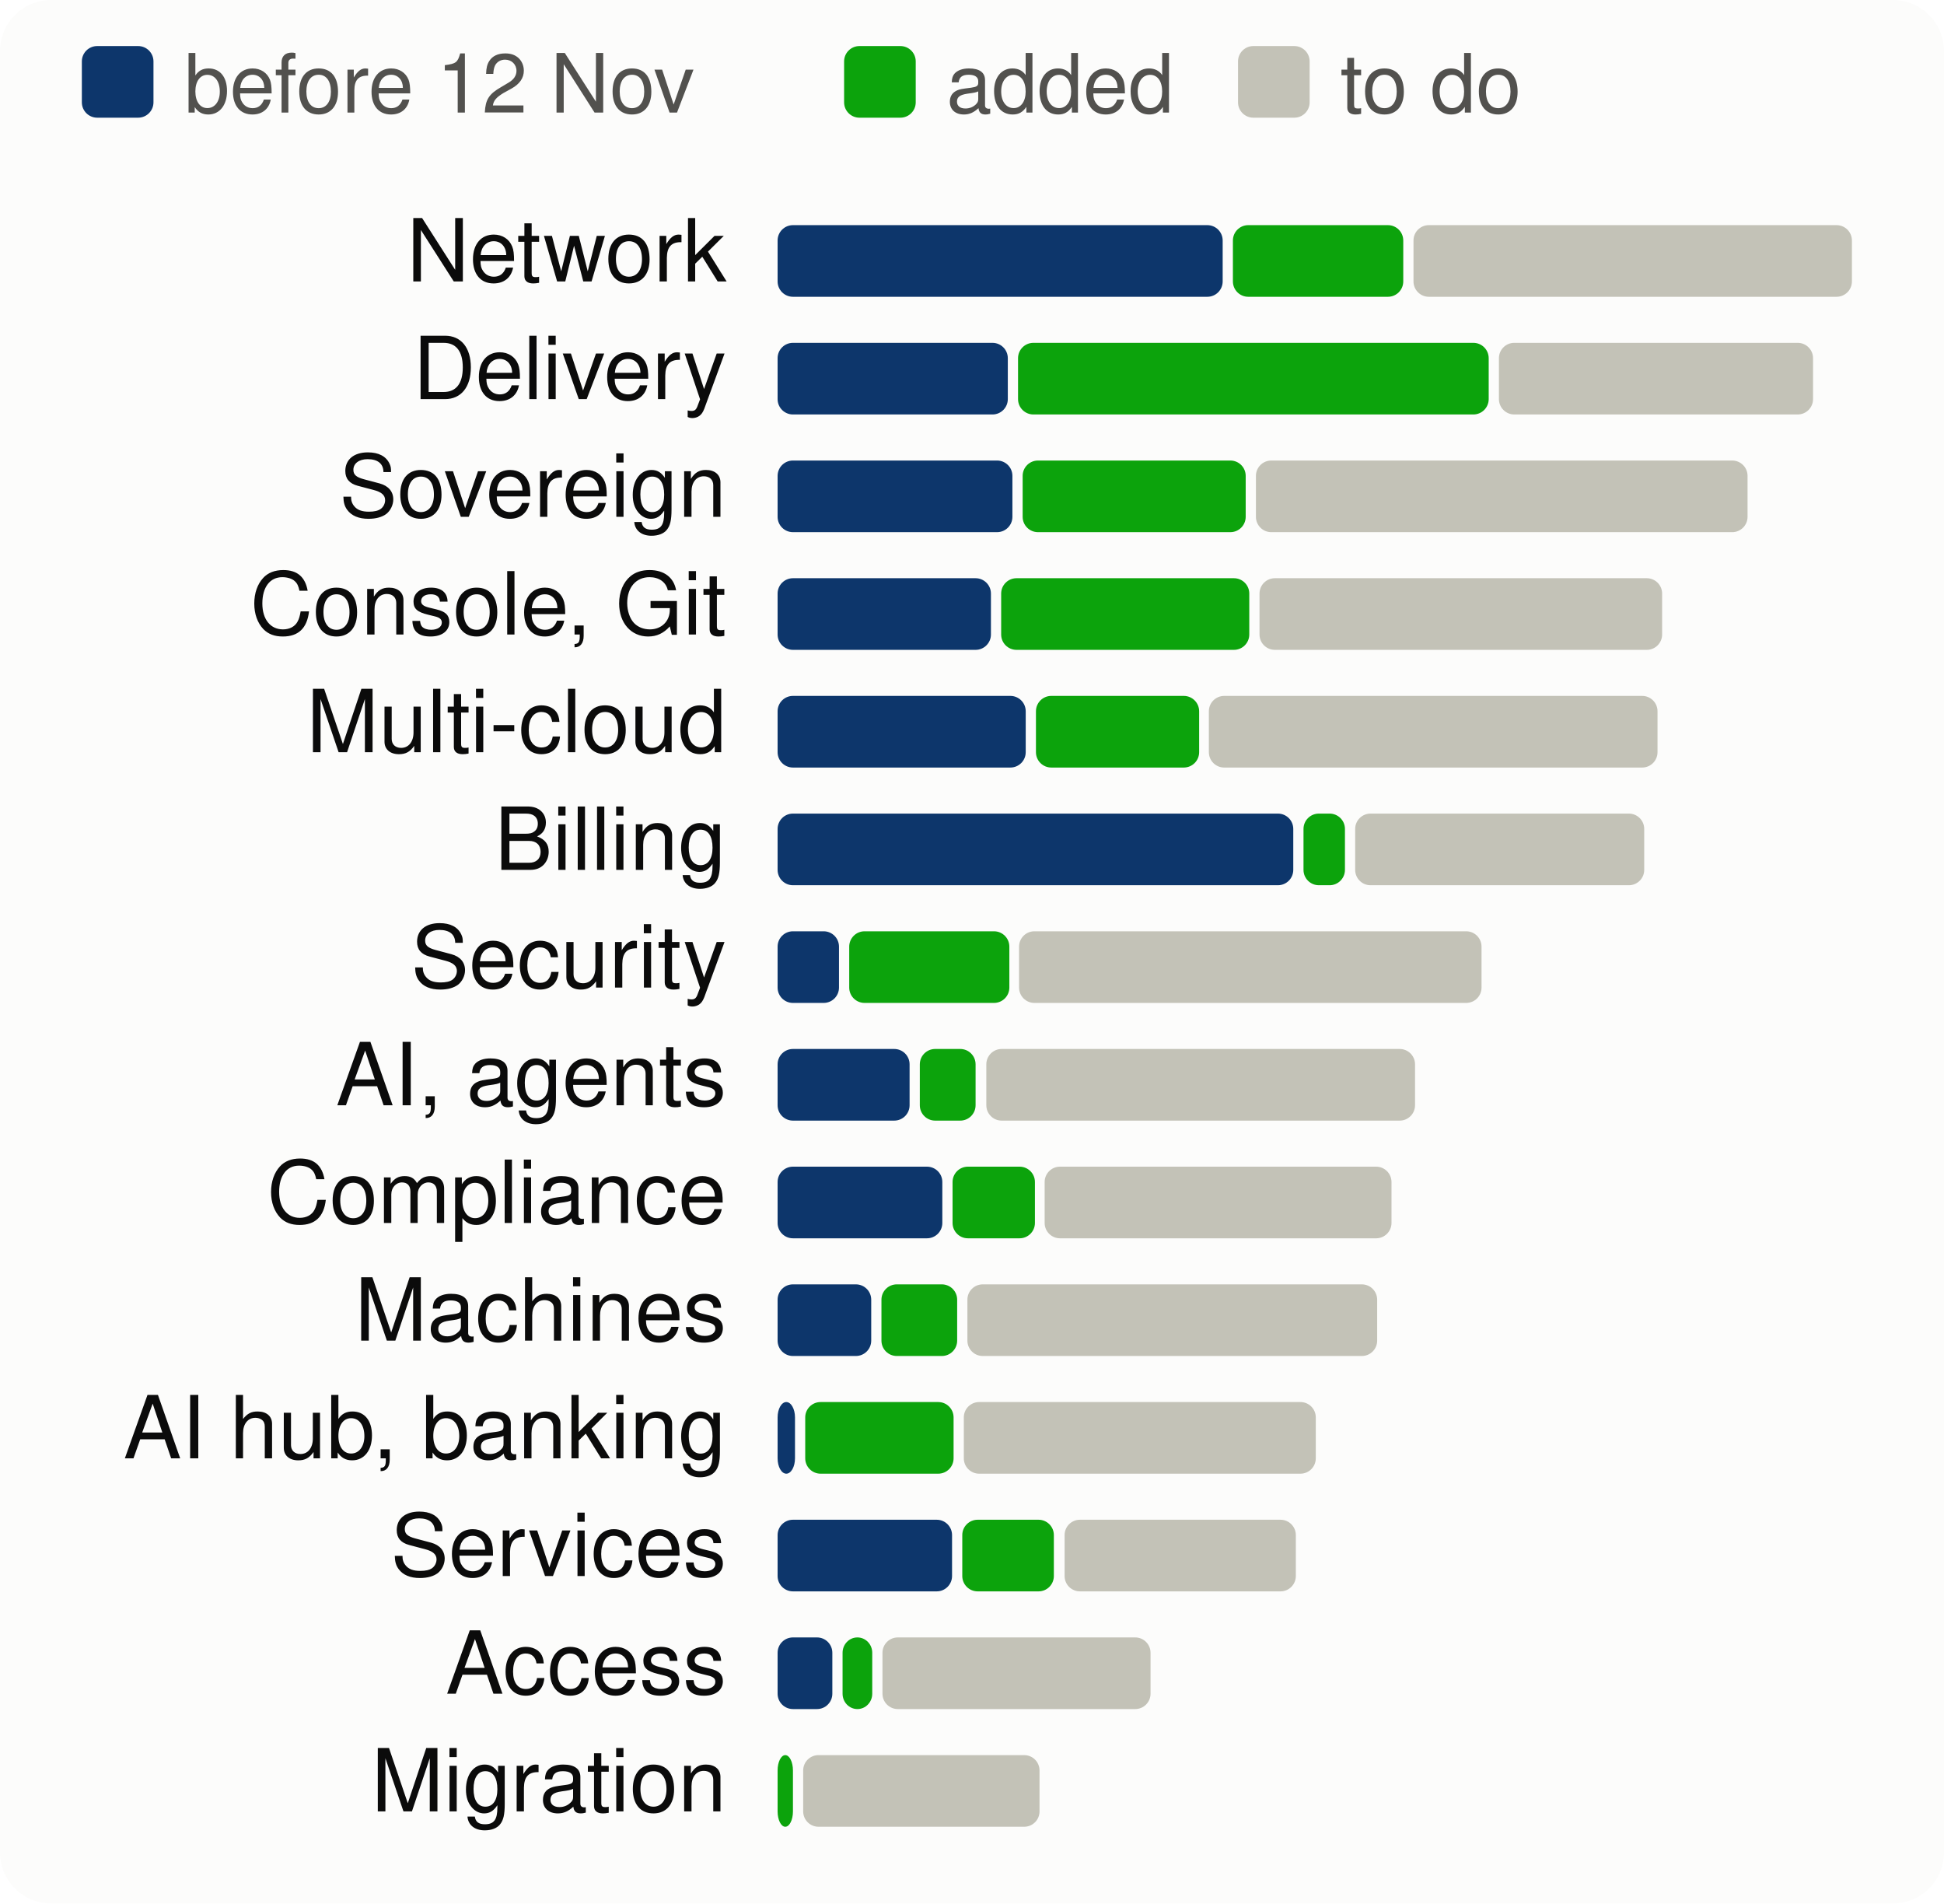
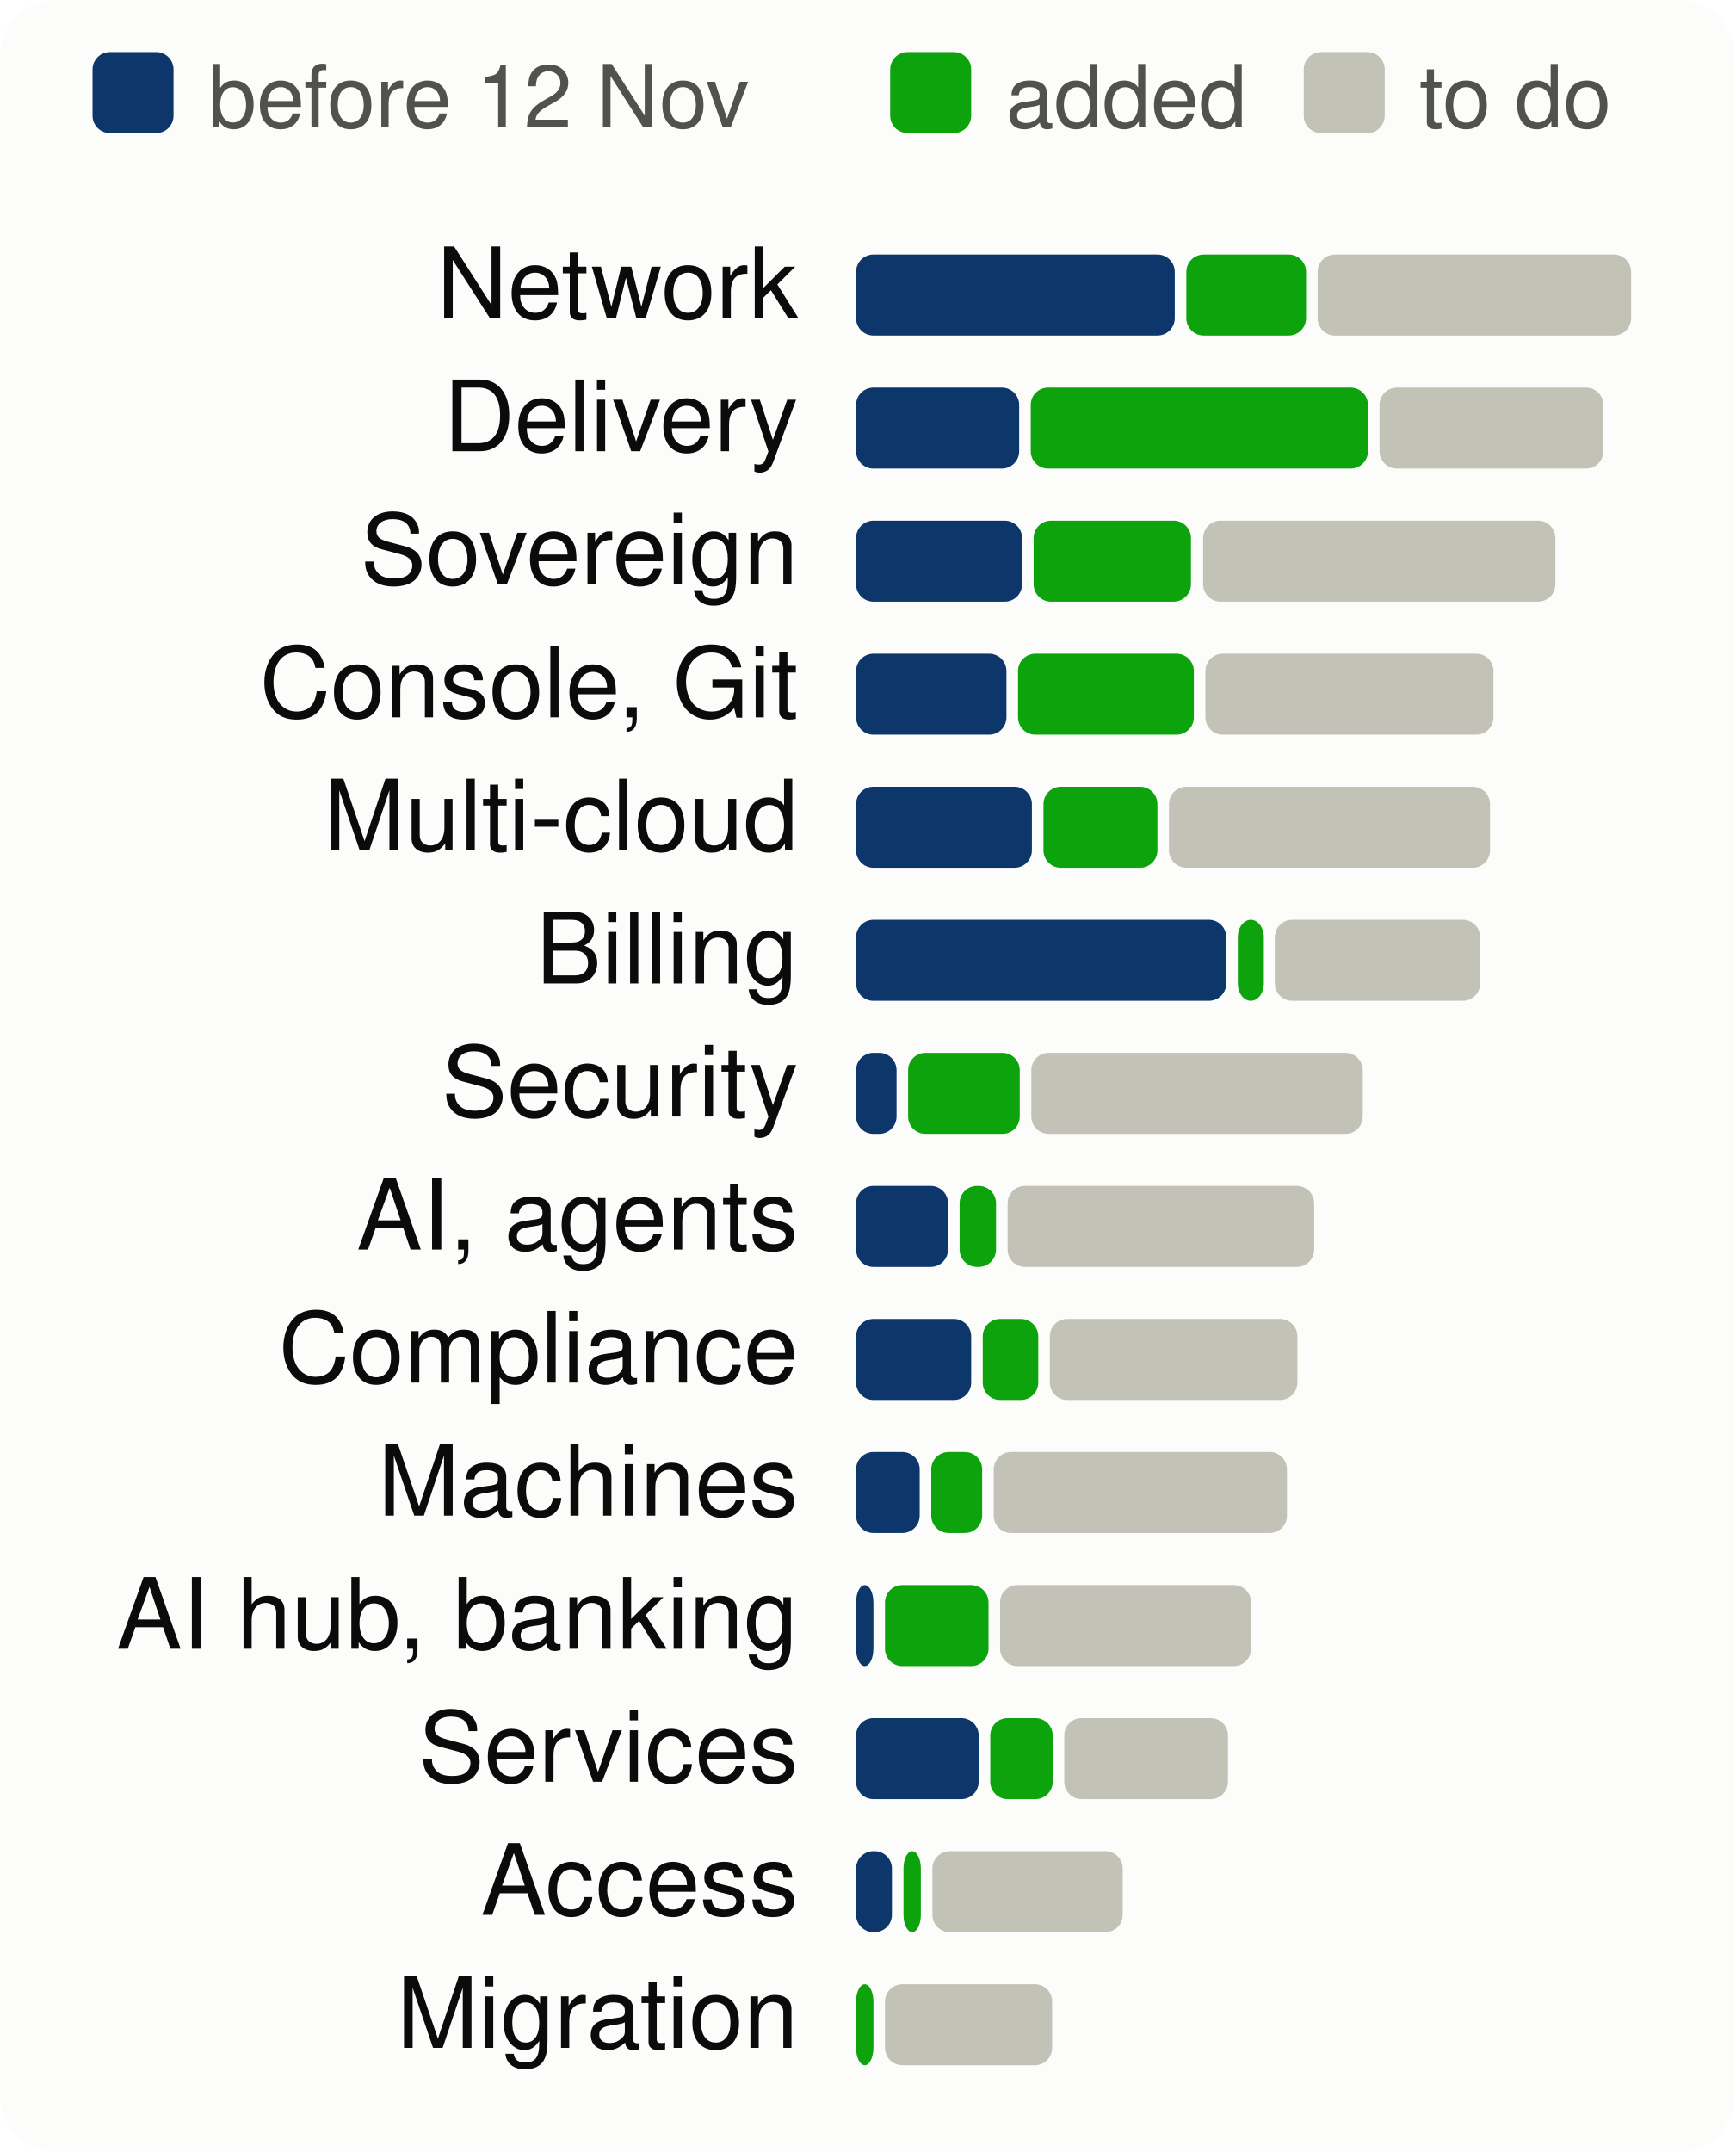
- <svg xmlns="http://www.w3.org/2000/svg" viewBox="0 0 380 372" width="380" height="372" font-family="system-ui,-apple-system,Segoe UI,Helvetica,Arial,sans-serif" font-size="18" role="img" aria-label="Progress per product area, to scale">
+ <svg xmlns="http://www.w3.org/2000/svg" viewBox="0 0 300 372" width="300" height="372" font-family="system-ui,-apple-system,Segoe UI,Helvetica,Arial,sans-serif" font-size="18" role="img" aria-label="Progress per product area, to scale">
  <style>.h{paint-order:stroke;stroke:#fcfcfb;stroke-width:3px;stroke-linejoin:round}.rg{stroke:#fcfcfb}@media (prefers-color-scheme: dark){.bg{fill:#1a1a19}.t1{fill:#f0efec}.t2{fill:#c3c2b7}.gr{stroke:#2c2c2a}.ax{stroke:#383835}.ld{stroke:#383835}.br{stroke:#c3c2b7}.m{stroke:#3987e5}.dp{stroke:#d95926}.v{stroke:#199e70}.i2{stroke:#c3c2b7}.i1{stroke:#f0efec}.f1{fill:#3987e5}.f2{fill:#d95926}.f3{fill:#199e70}.f4{fill:#c98500}.ev{fill:#c3c2b7}.done{fill:#cde2fb}.todo{fill:#52514e}.tile{fill:#262624}.h,.rg{stroke:#1a1a19}}</style>
-   <rect width="380" height="372" rx="10" class="bg" fill="#fcfcfb" />
+   <rect width="300" height="372" rx="10" class="bg" fill="#fcfcfb" />
  <rect x="16" y="9" width="14" height="14" rx="3" class="done" fill="#0d366b" />
-   <text x="36" y="22" class="t2" fill="#52514e" font-size="16">before 12 Nov</text>
-   <rect x="165.0" y="9" width="14" height="14" rx="3" class="gain" fill="#0ca30c" />
-   <text x="185.0" y="22" class="t2" fill="#52514e" font-size="16">added</text>
-   <rect x="242.0" y="9" width="14" height="14" rx="3" class="todo" fill="#c3c2b7" />
-   <text x="262.0" y="22" class="t2" fill="#52514e" font-size="16">to do</text>
-   <text x="142" y="55" text-anchor="end" class="t1" fill="#0b0b0b" font-size="17">Network</text>
-   <rect x="152.0" y="44" width="87.0" height="14" rx="3" class="done" fill="#0d366b" />
-   <rect x="241.0" y="44" width="33.3" height="14" rx="3" class="gain" fill="#0ca30c" />
-   <rect x="276.3" y="44" width="85.7" height="14" rx="3" class="todo" fill="#c3c2b7" />
-   <text x="142" y="78" text-anchor="end" class="t1" fill="#0b0b0b" font-size="17">Delivery</text>
-   <rect x="152.0" y="67" width="45.0" height="14" rx="3" class="done" fill="#0d366b" />
-   <rect x="199.0" y="67" width="92.0" height="14" rx="3" class="gain" fill="#0ca30c" />
-   <rect x="293.0" y="67" width="61.4" height="14" rx="3" class="todo" fill="#c3c2b7" />
-   <text x="142" y="101" text-anchor="end" class="t1" fill="#0b0b0b" font-size="17">Sovereign</text>
-   <rect x="152.0" y="90" width="45.9" height="14" rx="3" class="done" fill="#0d366b" />
-   <rect x="199.9" y="90" width="43.6" height="14" rx="3" class="gain" fill="#0ca30c" />
-   <rect x="245.5" y="90" width="96.1" height="14" rx="3" class="todo" fill="#c3c2b7" />
-   <text x="142" y="124" text-anchor="end" class="t1" fill="#0b0b0b" font-size="17">Console, Git</text>
-   <rect x="152.0" y="113" width="41.7" height="14" rx="3" class="done" fill="#0d366b" />
-   <rect x="195.7" y="113" width="48.5" height="14" rx="3" class="gain" fill="#0ca30c" />
-   <rect x="246.2" y="113" width="78.7" height="14" rx="3" class="todo" fill="#c3c2b7" />
-   <text x="142" y="147" text-anchor="end" class="t1" fill="#0b0b0b" font-size="17">Multi-cloud</text>
-   <rect x="152.0" y="136" width="48.5" height="14" rx="3" class="done" fill="#0d366b" />
-   <rect x="202.5" y="136" width="31.9" height="14" rx="3" class="gain" fill="#0ca30c" />
-   <rect x="236.3" y="136" width="87.7" height="14" rx="3" class="todo" fill="#c3c2b7" />
-   <text x="142" y="170" text-anchor="end" class="t1" fill="#0b0b0b" font-size="17">Billing</text>
-   <rect x="152.0" y="159" width="100.8" height="14" rx="3" class="done" fill="#0d366b" />
-   <rect x="254.8" y="159" width="8.1" height="14" rx="3" class="gain" fill="#0ca30c" />
-   <rect x="264.9" y="159" width="56.5" height="14" rx="3" class="todo" fill="#c3c2b7" />
-   <text x="142" y="193" text-anchor="end" class="t1" fill="#0b0b0b" font-size="17">Security</text>
-   <rect x="152.0" y="182" width="12.0" height="14" rx="3" class="done" fill="#0d366b" />
-   <rect x="166.0" y="182" width="31.3" height="14" rx="3" class="gain" fill="#0ca30c" />
-   <rect x="199.2" y="182" width="90.4" height="14" rx="3" class="todo" fill="#c3c2b7" />
-   <text x="142" y="216" text-anchor="end" class="t1" fill="#0b0b0b" font-size="17">AI, agents</text>
-   <rect x="152.0" y="205" width="25.8" height="14" rx="3" class="done" fill="#0d366b" />
-   <rect x="179.8" y="205" width="10.9" height="14" rx="3" class="gain" fill="#0ca30c" />
-   <rect x="192.8" y="205" width="83.8" height="14" rx="3" class="todo" fill="#c3c2b7" />
-   <text x="142" y="239" text-anchor="end" class="t1" fill="#0b0b0b" font-size="17">Compliance</text>
-   <rect x="152.0" y="228" width="32.2" height="14" rx="3" class="done" fill="#0d366b" />
-   <rect x="186.2" y="228" width="16.1" height="14" rx="3" class="gain" fill="#0ca30c" />
-   <rect x="204.2" y="228" width="67.8" height="14" rx="3" class="todo" fill="#c3c2b7" />
-   <text x="142" y="262" text-anchor="end" class="t1" fill="#0b0b0b" font-size="17">Machines</text>
-   <rect x="152.0" y="251" width="18.3" height="14" rx="3" class="done" fill="#0d366b" />
-   <rect x="172.3" y="251" width="14.8" height="14" rx="3" class="gain" fill="#0ca30c" />
-   <rect x="189.1" y="251" width="80.1" height="14" rx="3" class="todo" fill="#c3c2b7" />
-   <text x="142" y="285" text-anchor="end" class="t1" fill="#0b0b0b" font-size="17">AI hub, banking</text>
-   <rect x="152.0" y="274" width="3.4" height="14" rx="3" class="done" fill="#0d366b" />
-   <rect x="157.4" y="274" width="29.0" height="14" rx="3" class="gain" fill="#0ca30c" />
-   <rect x="188.4" y="274" width="68.8" height="14" rx="3" class="todo" fill="#c3c2b7" />
-   <text x="142" y="308" text-anchor="end" class="t1" fill="#0b0b0b" font-size="17">Services</text>
-   <rect x="152.0" y="297" width="34.1" height="14" rx="3" class="done" fill="#0d366b" />
-   <rect x="188.1" y="297" width="17.9" height="14" rx="3" class="gain" fill="#0ca30c" />
-   <rect x="208.1" y="297" width="45.2" height="14" rx="3" class="todo" fill="#c3c2b7" />
-   <text x="142" y="331" text-anchor="end" class="t1" fill="#0b0b0b" font-size="17">Access</text>
-   <rect x="152.0" y="320" width="10.7" height="14" rx="3" class="done" fill="#0d366b" />
-   <rect x="164.7" y="320" width="5.8" height="14" rx="3" class="gain" fill="#0ca30c" />
-   <rect x="172.5" y="320" width="52.4" height="14" rx="3" class="todo" fill="#c3c2b7" />
-   <text x="142" y="354" text-anchor="end" class="t1" fill="#0b0b0b" font-size="17">Migration</text>
-   <rect x="152.0" y="343" width="3.0" height="14" rx="3" class="gain" fill="#0ca30c" />
-   <rect x="157.0" y="343" width="46.2" height="14" rx="3" class="todo" fill="#c3c2b7" />
+   <text x="36" y="22" class="t2" fill="#52514e" font-size="15">before 12 Nov</text>
+   <rect x="153.9" y="9" width="14" height="14" rx="3" class="gain" fill="#0ca30c" />
+   <text x="173.9" y="22" class="t2" fill="#52514e" font-size="15">added</text>
+   <rect x="225.4" y="9" width="14" height="14" rx="3" class="todo" fill="#c3c2b7" />
+   <text x="245.4" y="22" class="t2" fill="#52514e" font-size="15">to do</text>
+   <text x="138" y="55" text-anchor="end" class="t1" fill="#0b0b0b" font-size="17">Network</text>
+   <rect x="148.0" y="44" width="55.1" height="14" rx="3" class="done" fill="#0d366b" />
+   <rect x="205.1" y="44" width="20.7" height="14" rx="3" class="gain" fill="#0ca30c" />
+   <rect x="227.8" y="44" width="54.2" height="14" rx="3" class="todo" fill="#c3c2b7" />
+   <text x="138" y="78" text-anchor="end" class="t1" fill="#0b0b0b" font-size="17">Delivery</text>
+   <rect x="148.0" y="67" width="28.2" height="14" rx="3" class="done" fill="#0d366b" />
+   <rect x="178.2" y="67" width="58.3" height="14" rx="3" class="gain" fill="#0ca30c" />
+   <rect x="238.5" y="67" width="38.7" height="14" rx="3" class="todo" fill="#c3c2b7" />
+   <text x="138" y="101" text-anchor="end" class="t1" fill="#0b0b0b" font-size="17">Sovereign</text>
+   <rect x="148.0" y="90" width="28.7" height="14" rx="3" class="done" fill="#0d366b" />
+   <rect x="178.7" y="90" width="27.2" height="14" rx="3" class="gain" fill="#0ca30c" />
+   <rect x="208.0" y="90" width="60.9" height="14" rx="3" class="todo" fill="#c3c2b7" />
+   <text x="138" y="124" text-anchor="end" class="t1" fill="#0b0b0b" font-size="17">Console, Git</text>
+   <rect x="148.0" y="113" width="26.0" height="14" rx="3" class="done" fill="#0d366b" />
+   <rect x="176.0" y="113" width="30.4" height="14" rx="3" class="gain" fill="#0ca30c" />
+   <rect x="208.4" y="113" width="49.8" height="14" rx="3" class="todo" fill="#c3c2b7" />
+   <text x="138" y="147" text-anchor="end" class="t1" fill="#0b0b0b" font-size="17">Multi-cloud</text>
+   <rect x="148.0" y="136" width="30.4" height="14" rx="3" class="done" fill="#0d366b" />
+   <rect x="180.4" y="136" width="19.7" height="14" rx="3" class="gain" fill="#0ca30c" />
+   <rect x="202.1" y="136" width="55.5" height="14" rx="3" class="todo" fill="#c3c2b7" />
+   <text x="138" y="170" text-anchor="end" class="t1" fill="#0b0b0b" font-size="17">Billing</text>
+   <rect x="148.0" y="159" width="64.0" height="14" rx="3" class="done" fill="#0d366b" />
+   <rect x="214.0" y="159" width="4.5" height="14" rx="3" class="gain" fill="#0ca30c" />
+   <rect x="220.4" y="159" width="35.5" height="14" rx="3" class="todo" fill="#c3c2b7" />
+   <text x="138" y="193" text-anchor="end" class="t1" fill="#0b0b0b" font-size="17">Security</text>
+   <rect x="148.0" y="182" width="7.0" height="14" rx="3" class="done" fill="#0d366b" />
+   <rect x="157.0" y="182" width="19.3" height="14" rx="3" class="gain" fill="#0ca30c" />
+   <rect x="178.3" y="182" width="57.3" height="14" rx="3" class="todo" fill="#c3c2b7" />
+   <text x="138" y="216" text-anchor="end" class="t1" fill="#0b0b0b" font-size="17">AI, agents</text>
+   <rect x="148.0" y="205" width="15.9" height="14" rx="3" class="done" fill="#0d366b" />
+   <rect x="165.9" y="205" width="6.3" height="14" rx="3" class="gain" fill="#0ca30c" />
+   <rect x="174.2" y="205" width="53.0" height="14" rx="3" class="todo" fill="#c3c2b7" />
+   <text x="138" y="239" text-anchor="end" class="t1" fill="#0b0b0b" font-size="17">Compliance</text>
+   <rect x="148.0" y="228" width="19.9" height="14" rx="3" class="done" fill="#0d366b" />
+   <rect x="169.9" y="228" width="9.6" height="14" rx="3" class="gain" fill="#0ca30c" />
+   <rect x="181.5" y="228" width="42.8" height="14" rx="3" class="todo" fill="#c3c2b7" />
+   <text x="138" y="262" text-anchor="end" class="t1" fill="#0b0b0b" font-size="17">Machines</text>
+   <rect x="148.0" y="251" width="11.0" height="14" rx="3" class="done" fill="#0d366b" />
+   <rect x="161.0" y="251" width="8.8" height="14" rx="3" class="gain" fill="#0ca30c" />
+   <rect x="171.8" y="251" width="50.7" height="14" rx="3" class="todo" fill="#c3c2b7" />
+   <text x="138" y="285" text-anchor="end" class="t1" fill="#0b0b0b" font-size="17">AI hub, banking</text>
+   <rect x="148.0" y="274" width="3.0" height="14" rx="3" class="done" fill="#0d366b" />
+   <rect x="153.0" y="274" width="17.9" height="14" rx="3" class="gain" fill="#0ca30c" />
+   <rect x="172.9" y="274" width="43.4" height="14" rx="3" class="todo" fill="#c3c2b7" />
+   <text x="138" y="308" text-anchor="end" class="t1" fill="#0b0b0b" font-size="17">Services</text>
+   <rect x="148.0" y="297" width="21.2" height="14" rx="3" class="done" fill="#0d366b" />
+   <rect x="171.2" y="297" width="10.8" height="14" rx="3" class="gain" fill="#0ca30c" />
+   <rect x="184.0" y="297" width="28.3" height="14" rx="3" class="todo" fill="#c3c2b7" />
+   <text x="138" y="331" text-anchor="end" class="t1" fill="#0b0b0b" font-size="17">Access</text>
+   <rect x="148.0" y="320" width="6.2" height="14" rx="3" class="done" fill="#0d366b" />
+   <rect x="156.2" y="320" width="3.0" height="14" rx="3" class="gain" fill="#0ca30c" />
+   <rect x="161.2" y="320" width="32.9" height="14" rx="3" class="todo" fill="#c3c2b7" />
+   <text x="138" y="354" text-anchor="end" class="t1" fill="#0b0b0b" font-size="17">Migration</text>
+   <rect x="148.0" y="343" width="3.0" height="14" rx="3" class="gain" fill="#0ca30c" />
+   <rect x="153.0" y="343" width="28.9" height="14" rx="3" class="todo" fill="#c3c2b7" />
</svg>
